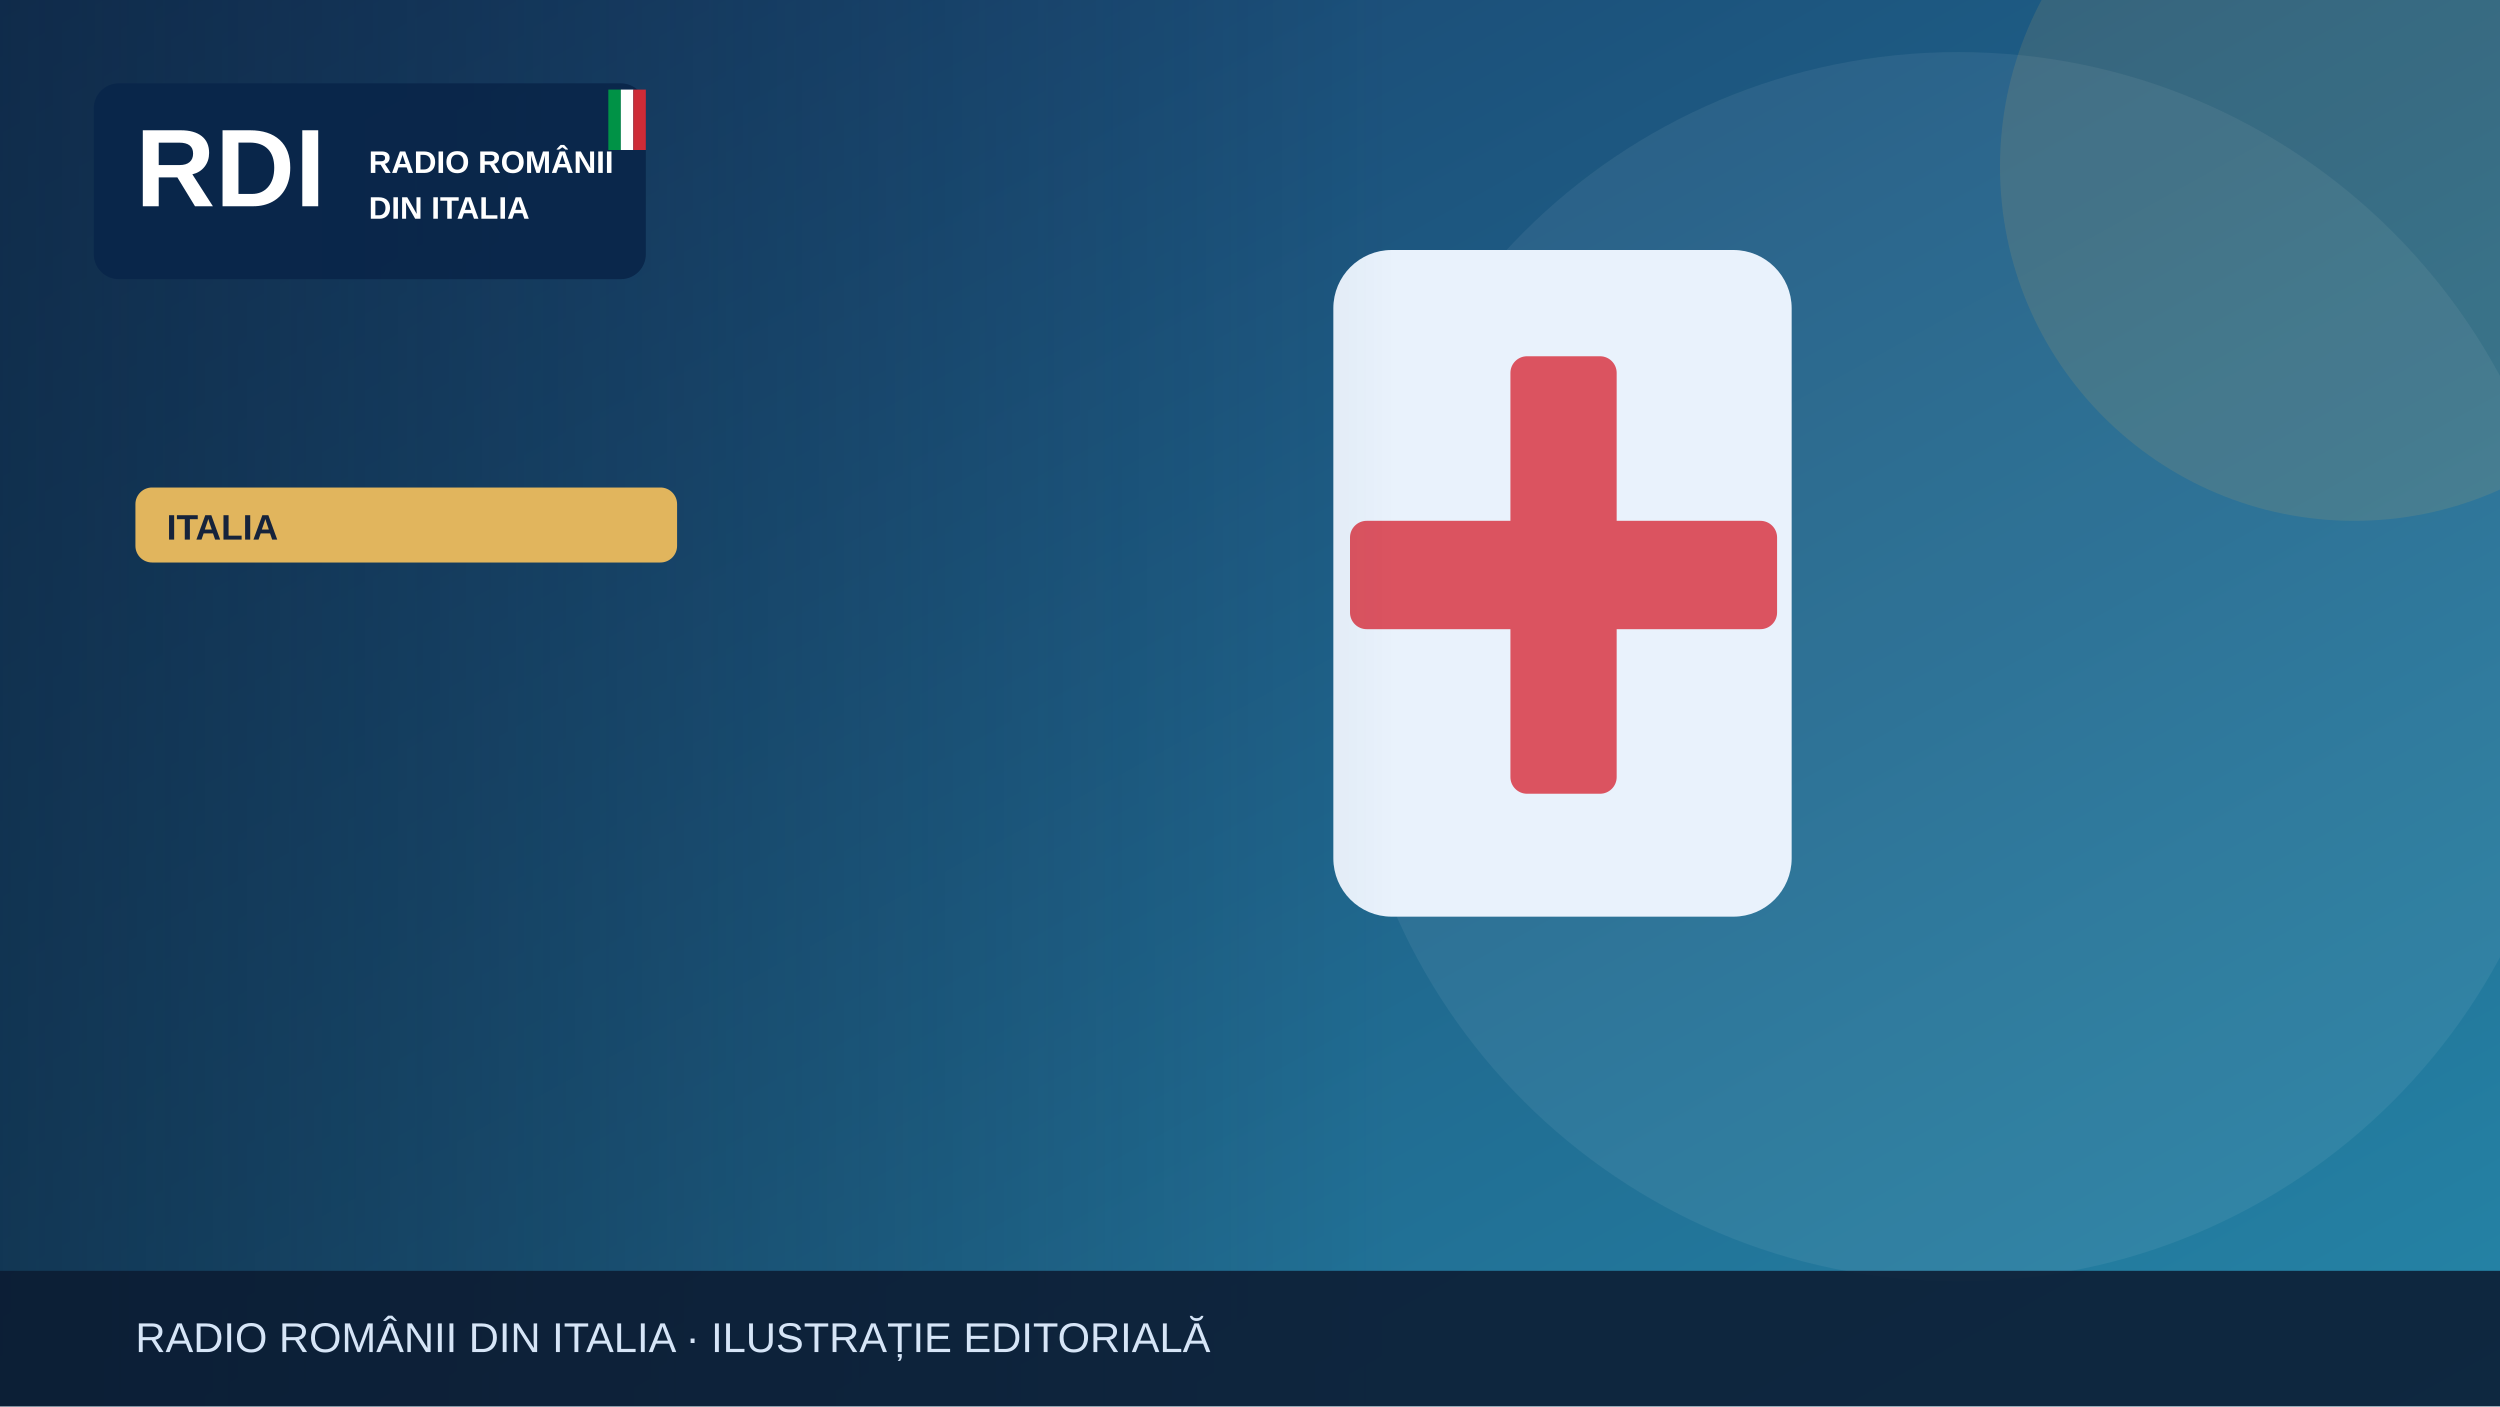
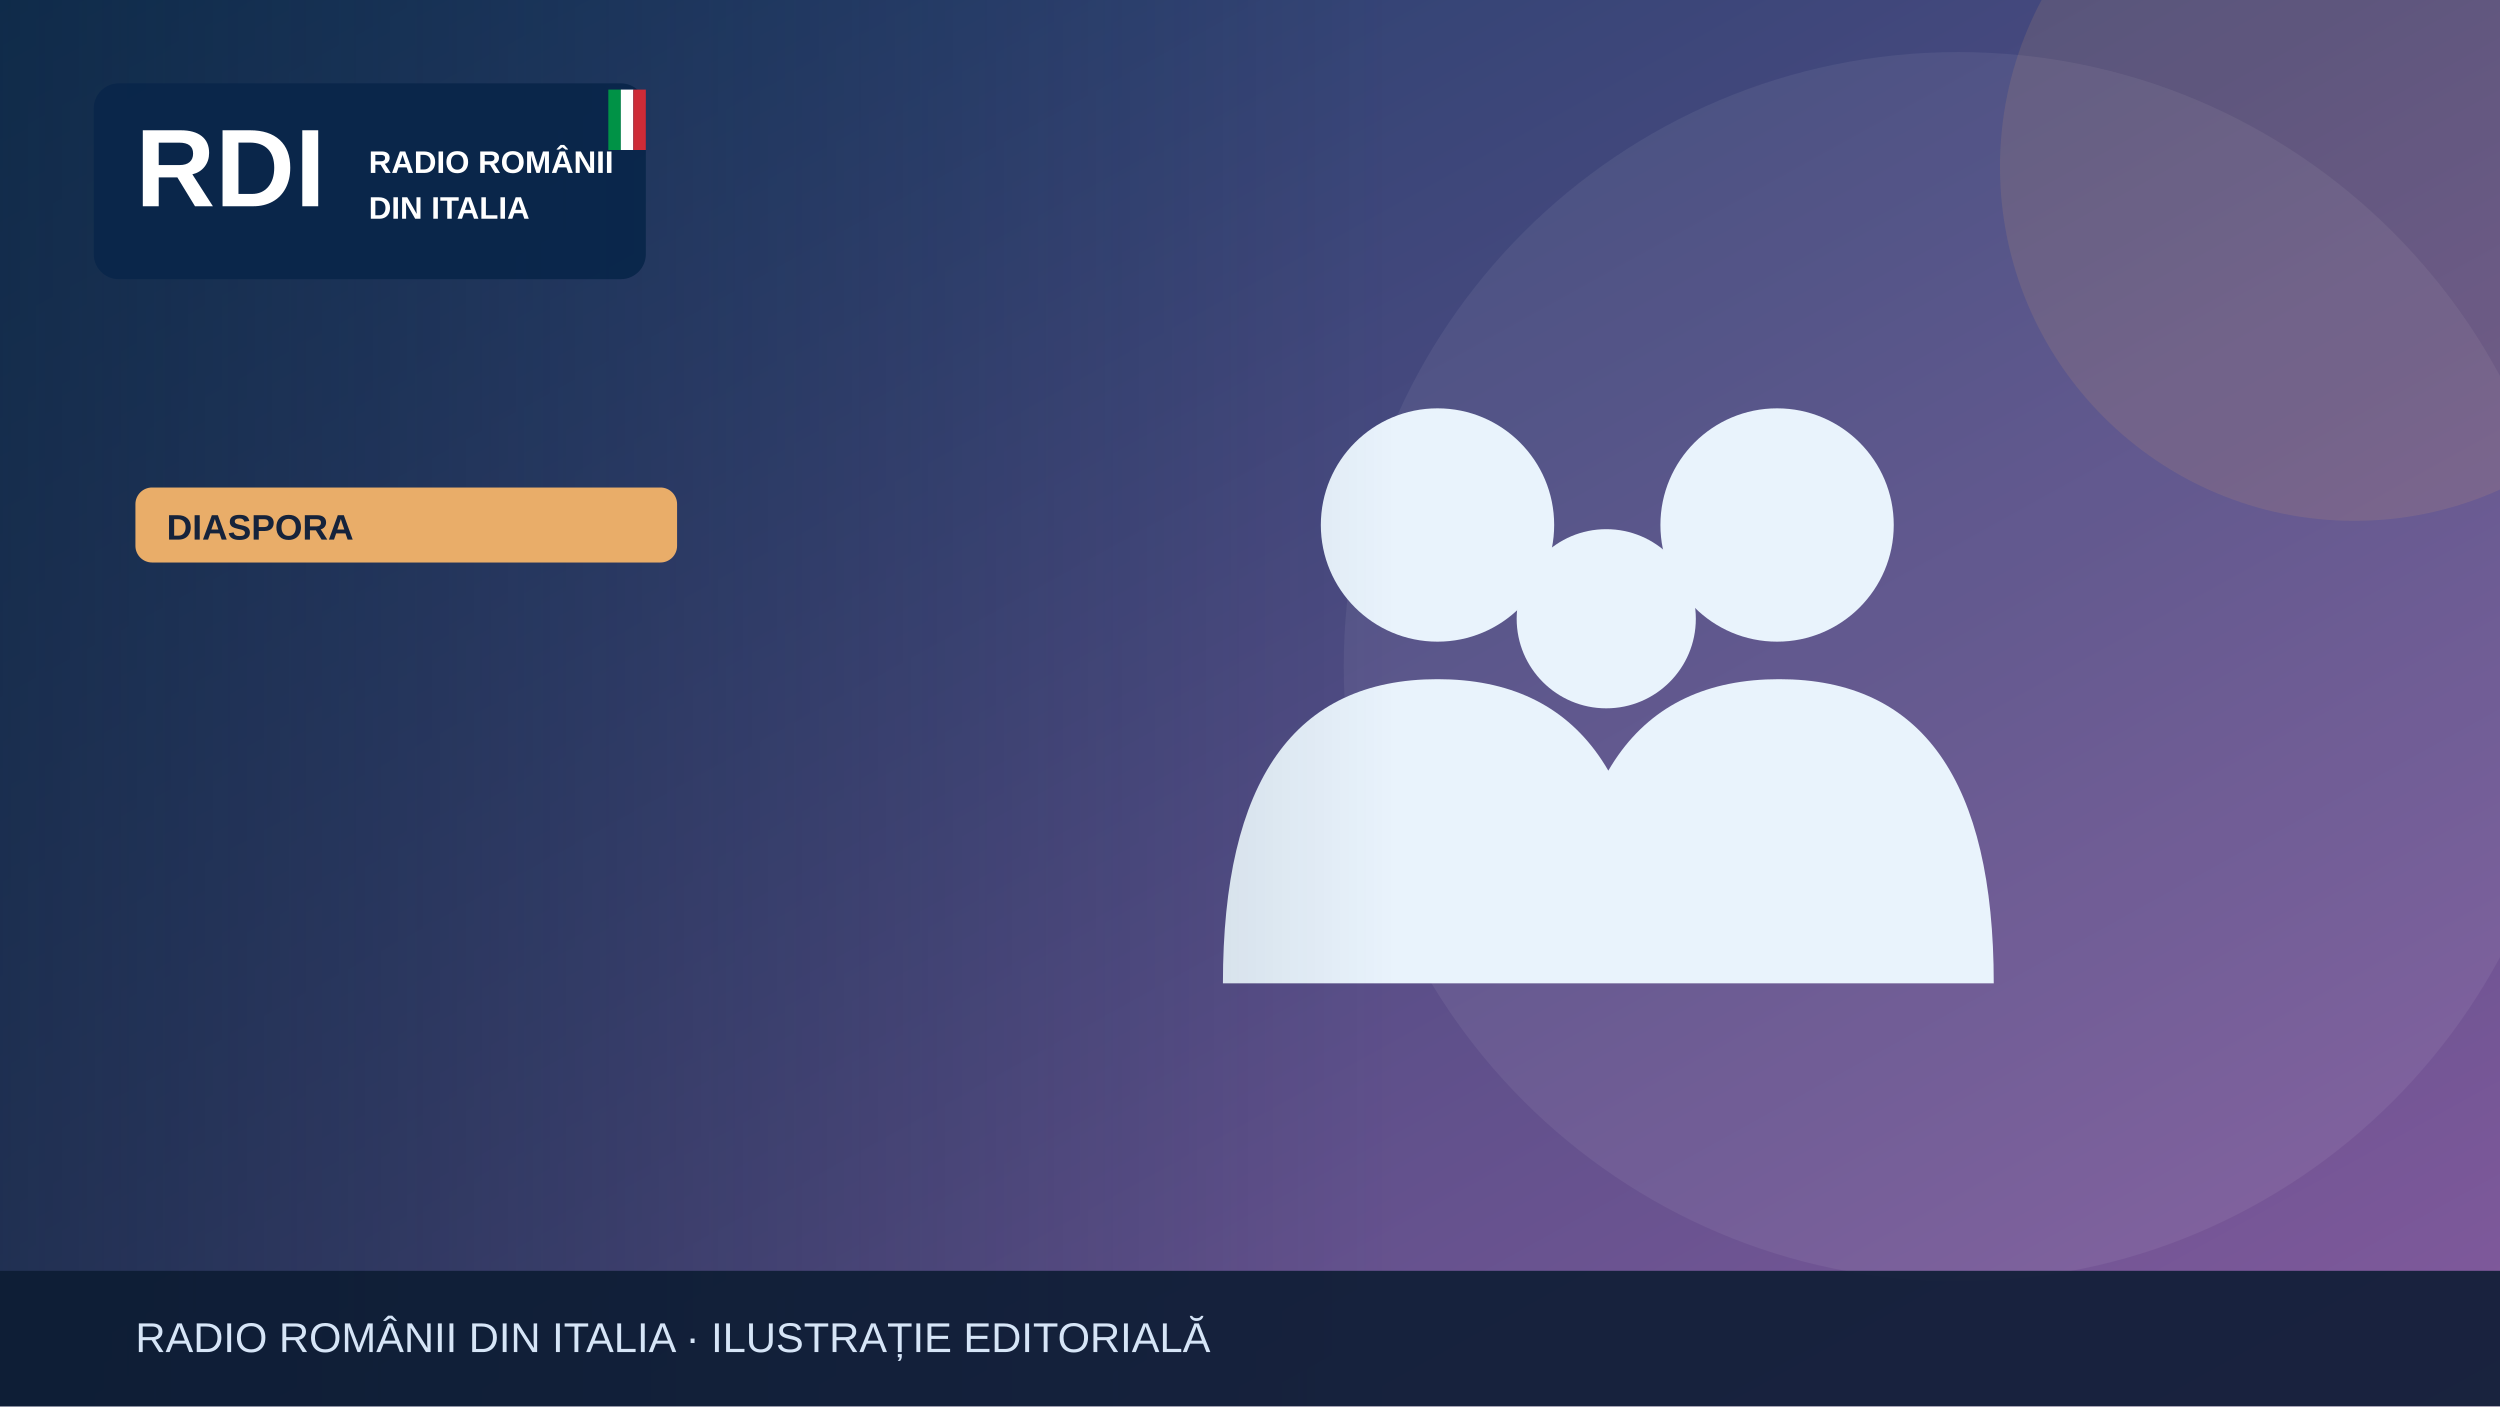
<svg xmlns="http://www.w3.org/2000/svg" width="1200" height="675" viewBox="0 0 1200 675" role="img" aria-label="Illustrazione editoriale RDI">
  <defs>
    <linearGradient id="bg" x2="1" y2="1">
-       <stop stop-color="#183c69" />
-       <stop offset="1" stop-color="#2585a7" />
+       <stop stop-color="#183c67" />
+       <stop offset="1" stop-color="#835a9d" />
    </linearGradient>
    <linearGradient id="shade">
      <stop stop-color="#0b223a" stop-opacity=".65" />
      <stop offset="1" stop-color="#0b223a" stop-opacity="0" />
    </linearGradient>
  </defs>
  <rect width="1200" height="675" fill="url(#bg)" />
  <circle cx="940" cy="320" r="295" fill="#fff" opacity=".065" />
-   <circle cx="1130" cy="80" r="170" fill="#e1b55d" opacity=".13" />
+   <circle cx="1130" cy="80" r="170" fill="#e9ad69" opacity=".13" />
  <g>
-     <rect x="640" y="120" width="220" height="320" rx="28" fill="#e9f2fc" />
-     <rect x="725" y="171" width="51" height="210" rx="8" fill="#db5360" />
-     <rect x="648" y="250" width="205" height="52" rx="8" fill="#db5360" />
+     <g fill="#e9f3fc">
+       <circle cx="690" cy="252" r="56" />
+       <circle cx="853" cy="252" r="56" />
+       <circle cx="771" cy="297" r="43" />
+       <path d="M587 472q0-146 103-146t103 146Zm164 0q0-146 103-146t103 146Z" />
+     </g>
  </g>
  <rect x="0" y="0" width="670" height="675" fill="url(#shade)" />
  <rect x="45" y="40" width="265" height="94" rx="12" fill="#09264a" opacity=".97" />
  <text x="65" y="99" font-family="Arial,sans-serif" font-size="53" font-weight="900" fill="white">RDI</text>
  <text x="177" y="83" font-family="Arial,sans-serif" font-size="15" font-weight="800" fill="white">RADIO ROMÂNII</text>
  <text x="177" y="105" font-family="Arial,sans-serif" font-size="15" font-weight="800" fill="white">DIN ITALIA</text>
  <rect x="292" y="43" width="6" height="29" fill="#009246" />
  <rect x="298" y="43" width="6" height="29" fill="#fff" />
  <rect x="304" y="43" width="6" height="29" fill="#ce2b37" />
-   <rect x="65" y="234" width="260" height="36" rx="8" fill="#e1b55d" />
-   <text x="80" y="259" font-family="Arial,sans-serif" font-size="17" font-weight="800" fill="#16233b">ITALIA</text>
+   <rect x="65" y="234" width="260" height="36" rx="8" fill="#e9ad69" />
+   <text x="80" y="259" font-family="Arial,sans-serif" font-size="17" font-weight="800" fill="#16233b">DIASPORA</text>
  <rect y="610" width="1200" height="65" fill="#0b1b32" opacity=".88" />
  <text x="65" y="649" font-family="Arial,sans-serif" font-size="20" fill="#d6e5f7">RADIO ROMÂNII DIN ITALIA · ILUSTRAȚIE EDITORIALĂ</text>
</svg>
